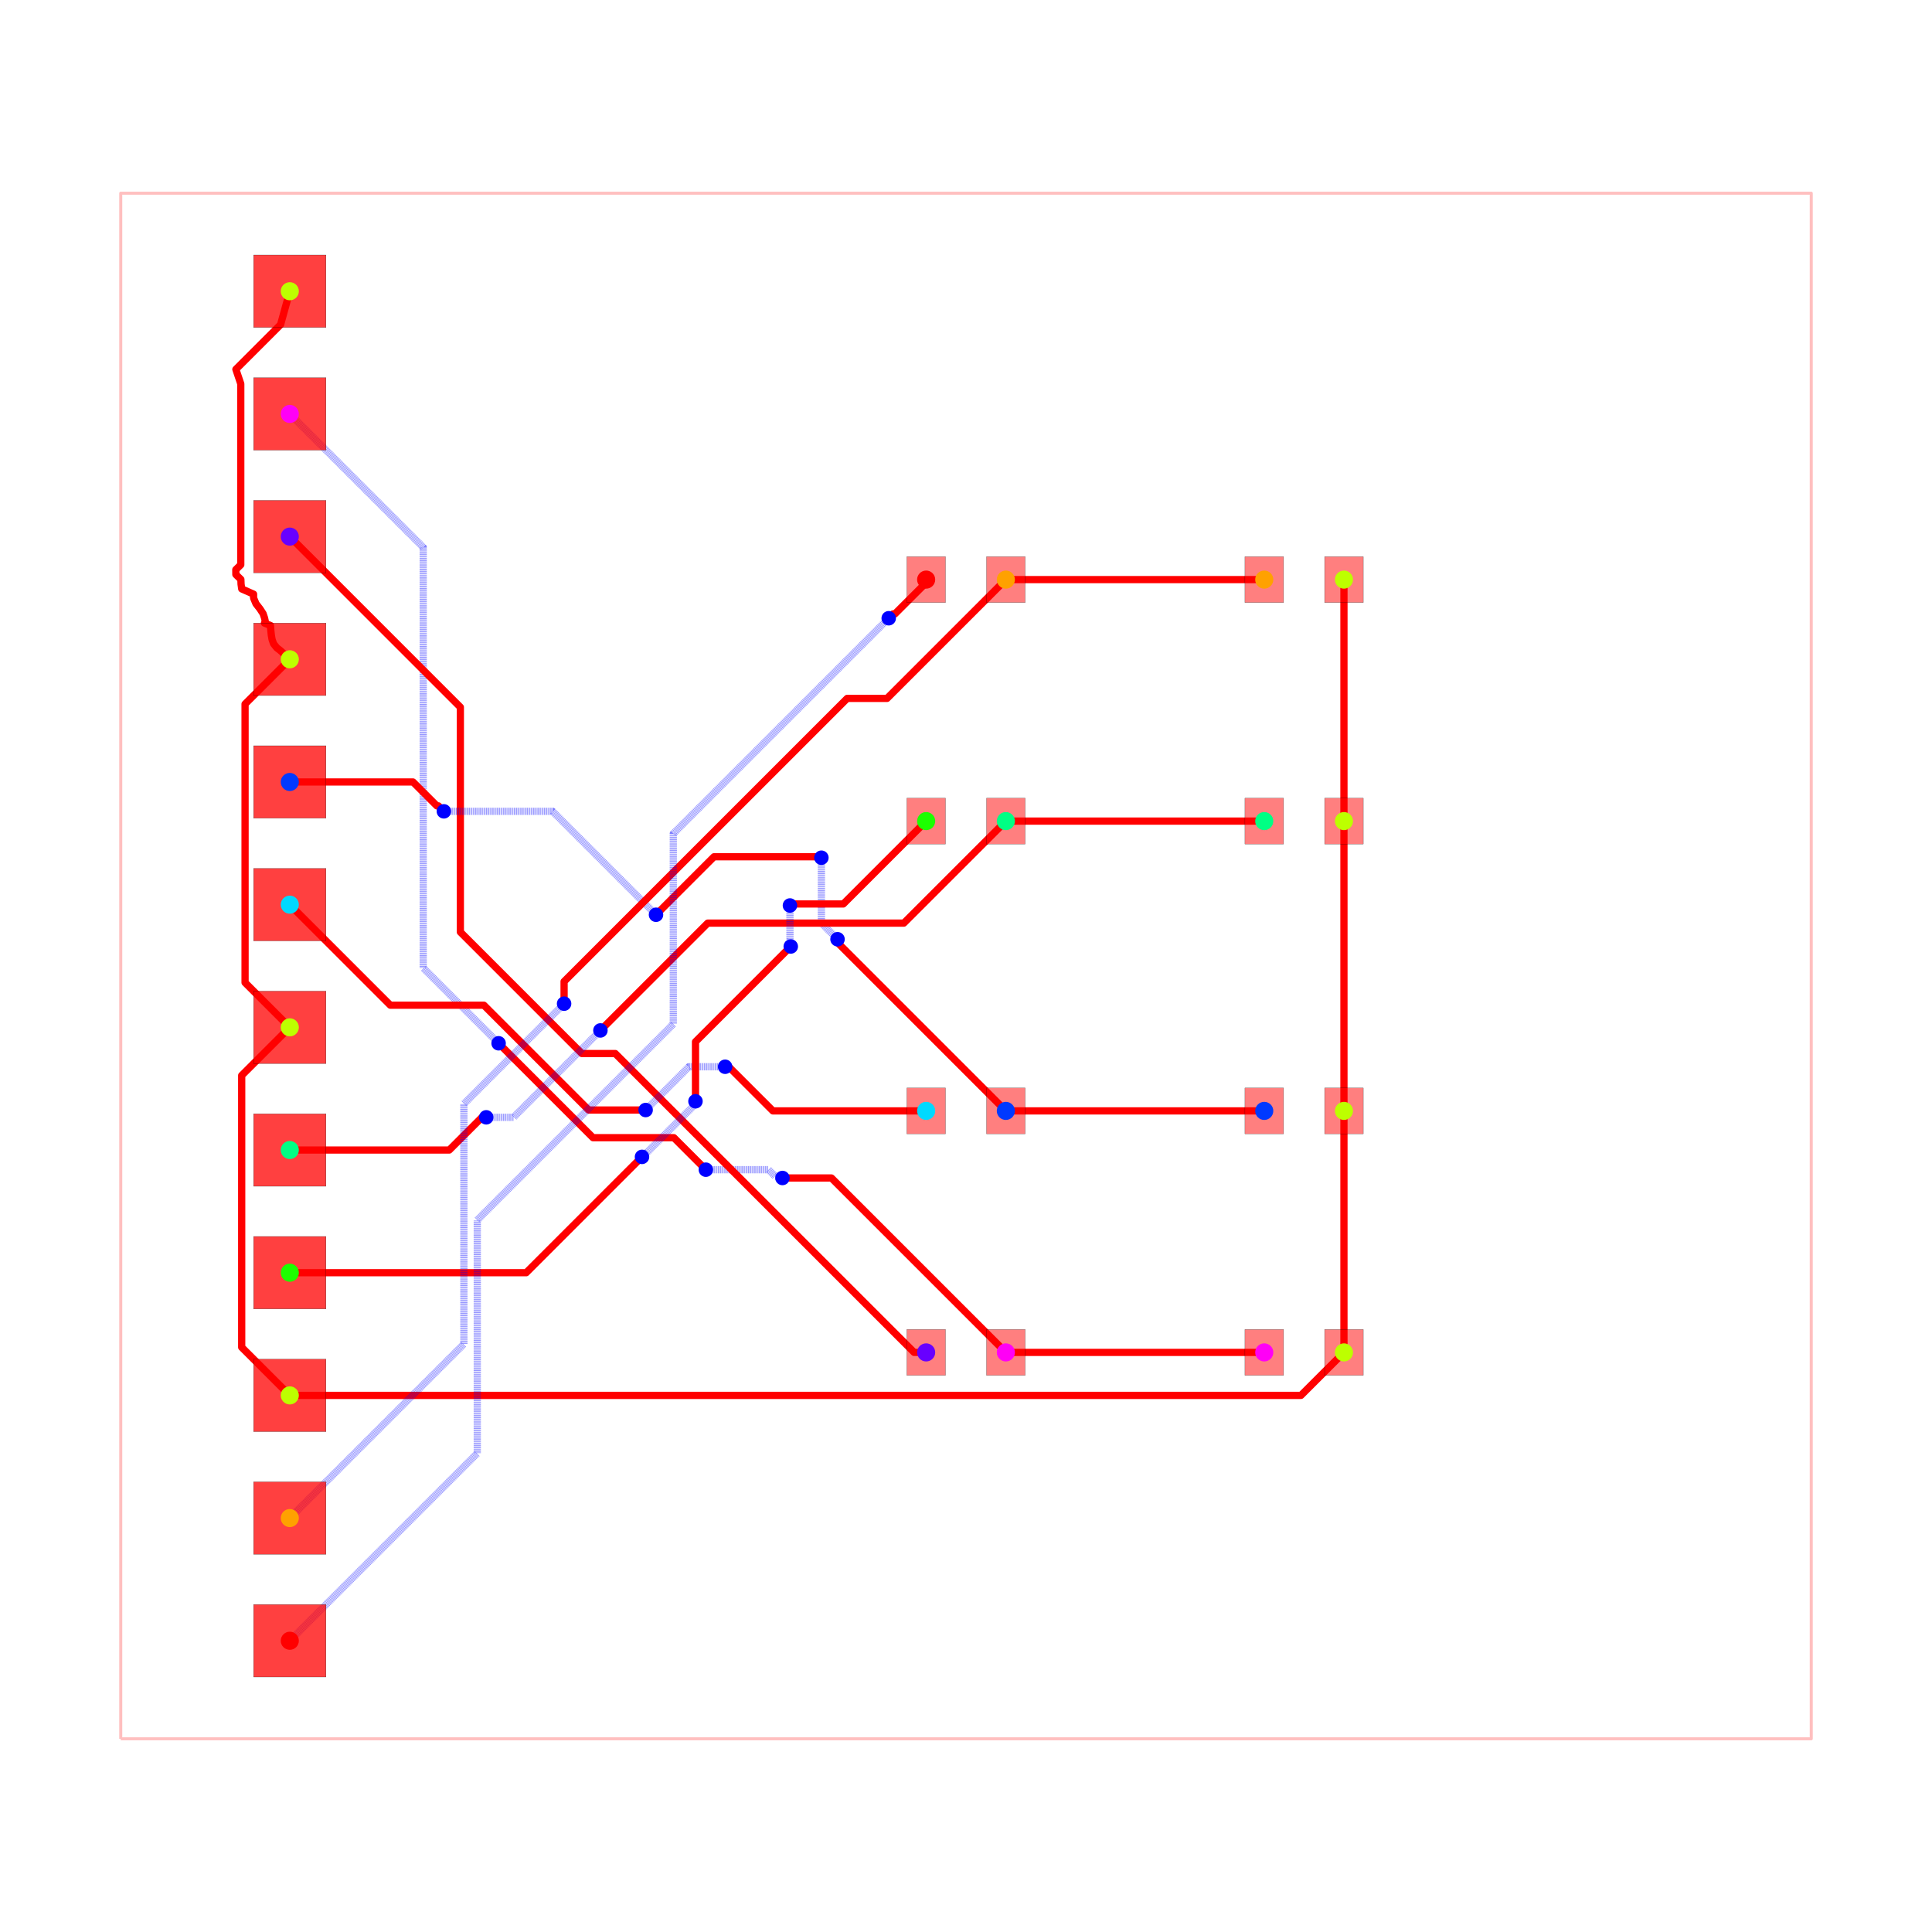
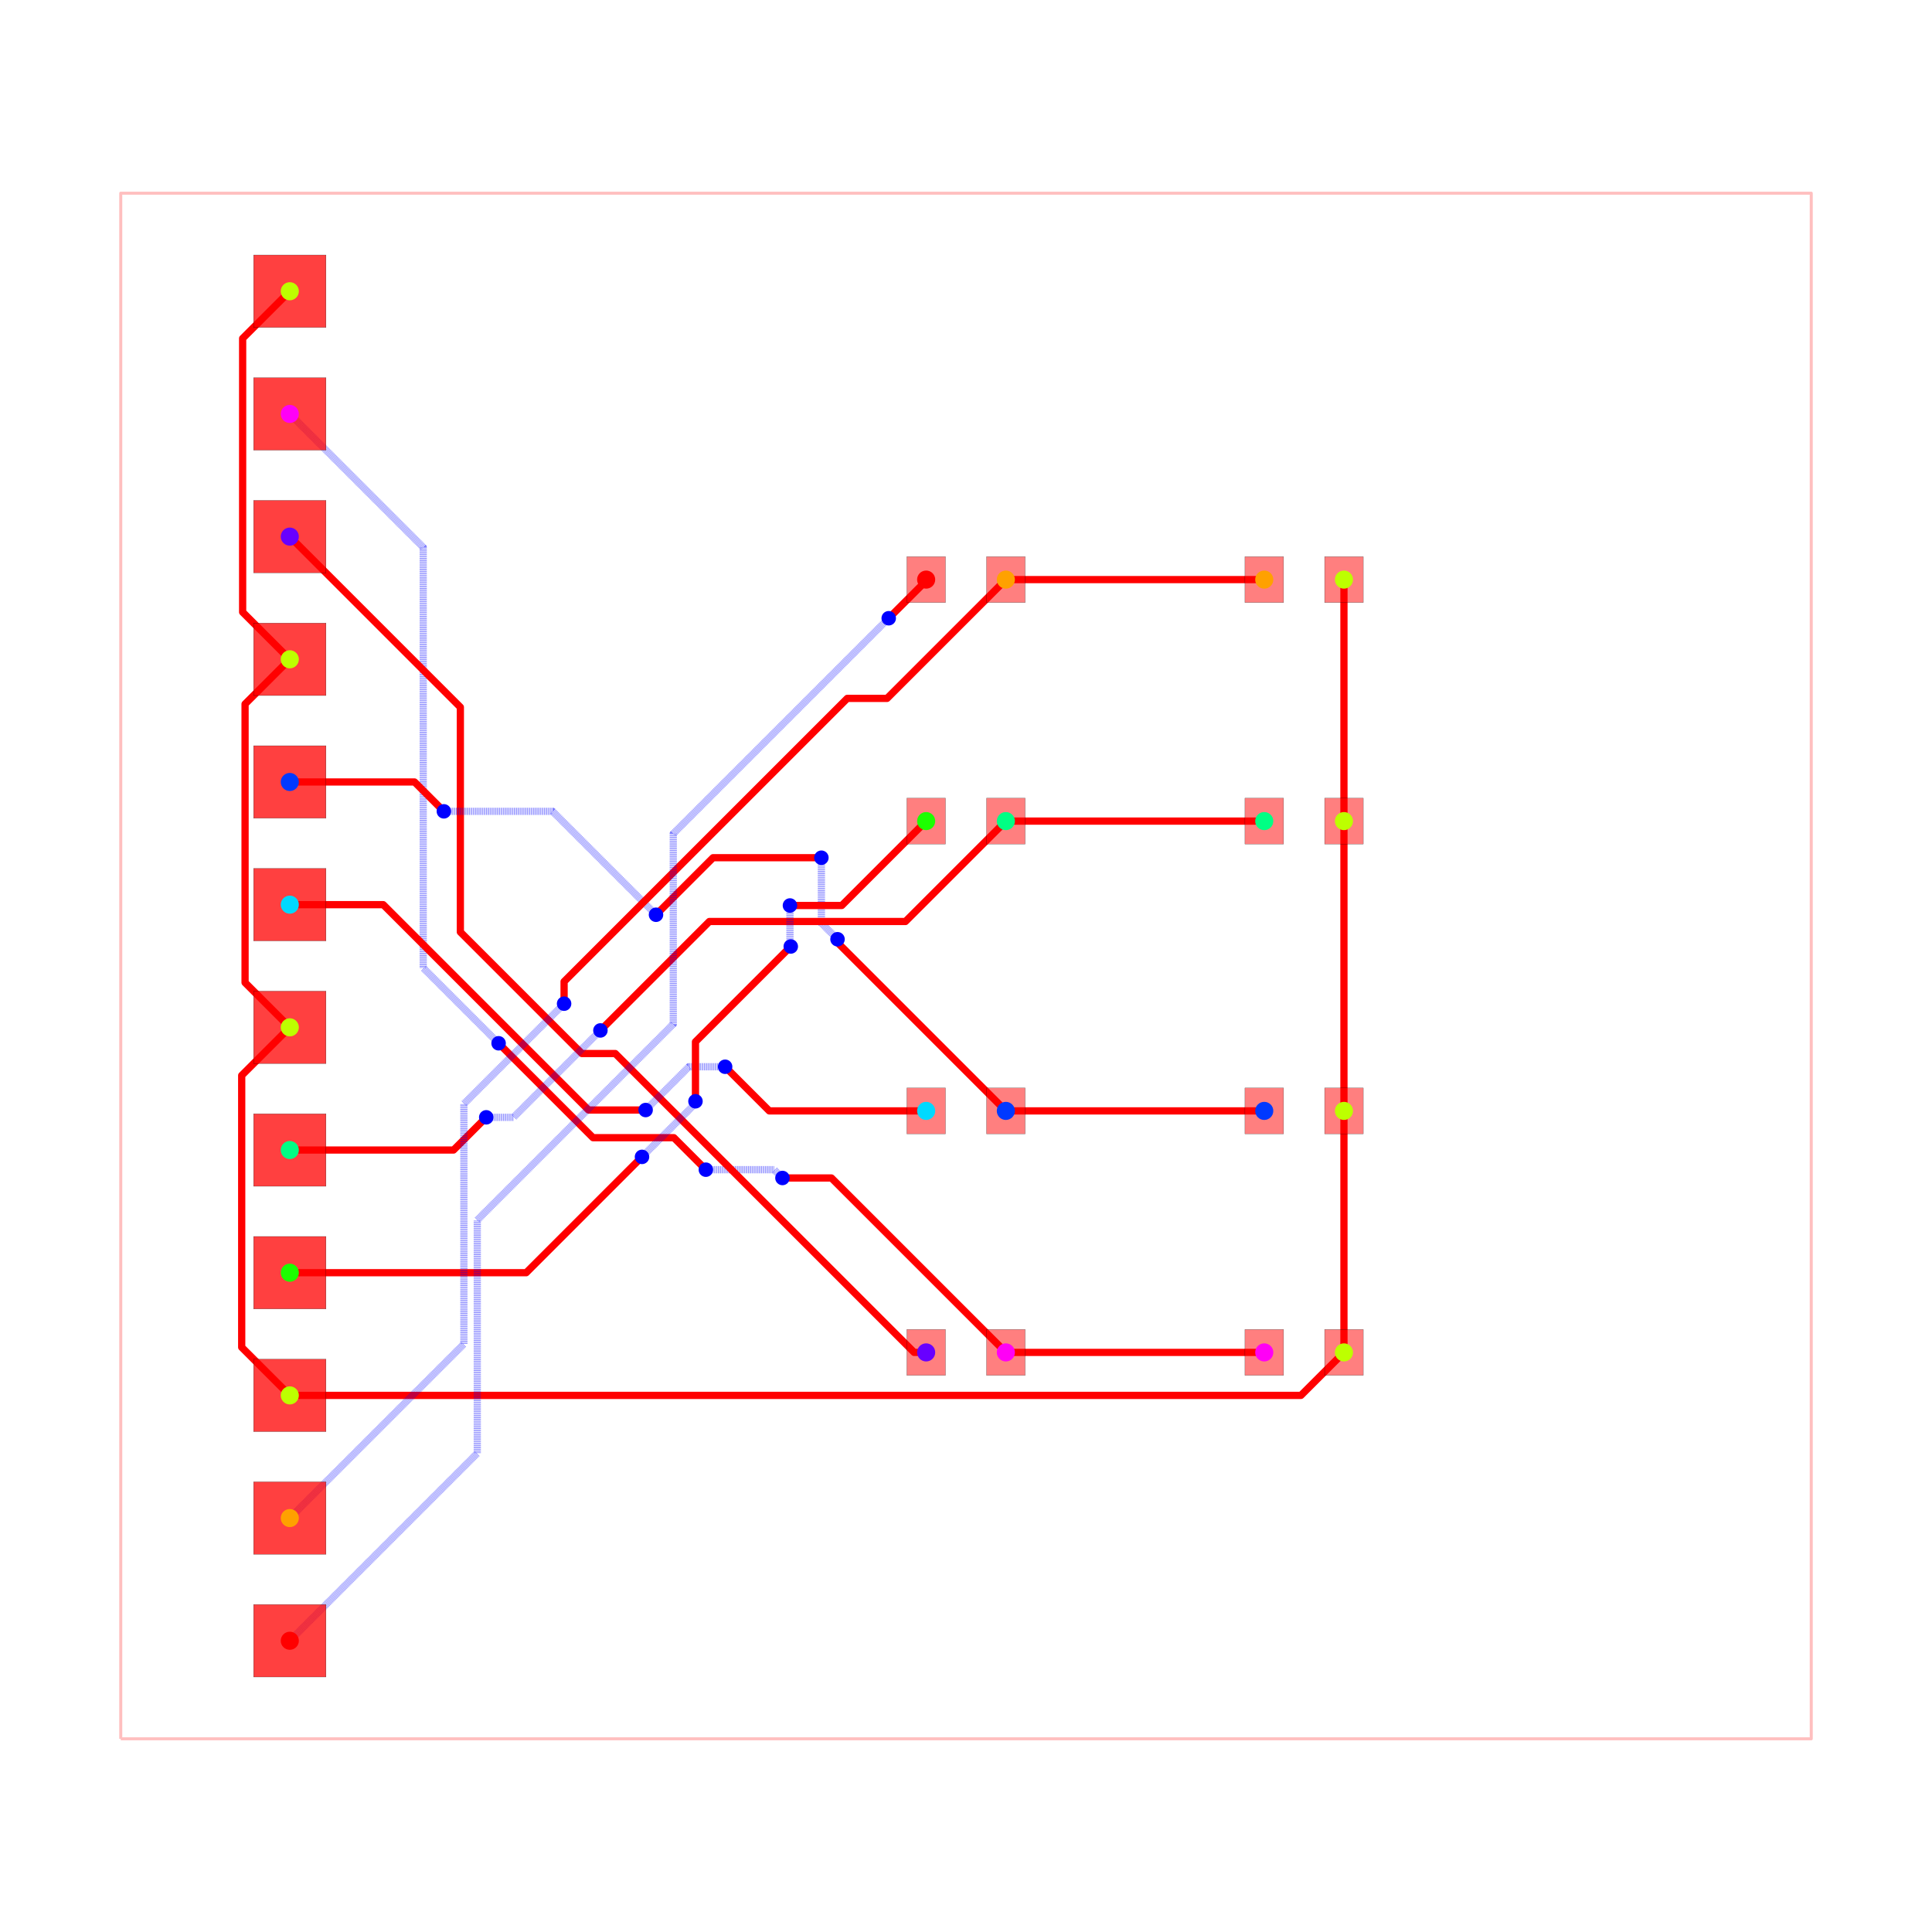
<svg xmlns="http://www.w3.org/2000/svg" width="640" height="640" viewBox="0 0 640 640">
  <rect width="100%" height="100%" fill="white" />
  <g>
    <polyline data-points="-17.5,-16 17.5,-16 17.5,16 -17.5,16 -17.5,-16" data-type="line" data-label="" points="40,576 600,576 600,64 40,64 40,576" fill="none" stroke="rgba(255,0,0,0.25)" stroke-linejoin="round" stroke-width="1px" />
  </g>
  <g>
    <polyline data-points="0.825,-8 6.175,-8" data-type="line" data-label="" points="333.2,448 418.8,448" fill="none" stroke="red" stroke-linejoin="round" stroke-width="2.4" />
  </g>
  <g>
-     <polyline data-points="-14,11.429999999999998 -11.237806132495338,8.667806132495336 -11.237806132495338,0.07443881642000734 -11.237806132495338,-0.03919386750466103 -9.727748677338301,-1.5492513226616982 -9.677,-1.6" data-type="line" data-label="" points="96,137.12 140.195,181.315 140.195,318.809 140.195,320.627 164.356,344.788 165.168,345.6" fill="none" stroke="rgba(0,0,255,0.5)" stroke-linejoin="round" stroke-width="2.4" stroke-dasharray="0.2 0.2" />
-   </g>
-   <g>
-     <polyline data-points="-9.677,-1.6 -7.722426977255063,-3.554573022744937 -6.238798322175061,-3.554573022744937 -6.048426977255063,-3.554573022744937 -5.4775794305374035,-4.125420569462596 -5.386,-4.217" data-type="line" data-label="" points="165.168,345.6 196.441,376.873 220.179,376.873 223.225,376.873 232.359,386.007 233.824,387.472" fill="none" stroke="red" stroke-linejoin="round" stroke-width="2.4" />
-   </g>
-   <g>
-     <polyline data-points="-5.386,-4.217 -4.0879463853057025,-4.217 -3.9470245759673412,-4.357921809338361 -3.831078190661639,-4.357921809338361 -3.8,-4.389" data-type="line" data-label="" points="233.824,387.472 254.593,387.472 256.848,389.727 258.703,389.727 259.2,390.224" fill="none" stroke="rgba(0,0,255,0.5)" stroke-linejoin="round" stroke-width="2.4" stroke-dasharray="0.2 0.2" />
+     <polyline data-points="-14,11.429999999999998 -11.237806132495338,8.667806132495336 -11.237806132495338,-0.03919386750466147 -9.677,-1.6" data-type="line" data-label="" points="96,137.12 140.195,181.315 140.195,320.627 165.168,345.6" fill="none" stroke="rgba(0,0,255,0.5)" stroke-linejoin="round" stroke-width="2.4" stroke-dasharray="0.2 0.2" />
+   </g>
+   <g>
+     <polyline data-points="-9.677,-1.6 -7.722426977255063,-3.554573022744937 -6.048426977255063,-3.554573022744937 -5.386,-4.217" data-type="line" data-label="" points="165.168,345.6 196.441,376.873 223.225,376.873 233.824,387.472" fill="none" stroke="red" stroke-linejoin="round" stroke-width="2.4" />
+   </g>
+   <g>
+     <polyline data-points="-5.386,-4.217 -3.9720000000000004,-4.217 -3.8,-4.389" data-type="line" data-label="" points="233.824,387.472 256.448,387.472 259.2,390.224" fill="none" stroke="rgba(0,0,255,0.5)" stroke-linejoin="round" stroke-width="2.4" stroke-dasharray="0.2 0.2" />
  </g>
  <g>
    <polyline data-points="-3.8,-4.389 -2.7859999999999996,-4.389 0.825,-8" data-type="line" data-label="" points="259.2,390.224 275.424,390.224 333.2,448" fill="none" stroke="red" stroke-linejoin="round" stroke-width="2.4" />
  </g>
  <g>
-     <polyline data-points="-0.825,-8 -1.073829773846632,-8 -7.261642176931043,-1.8121875969155887 -7.953500930138722,-1.8121875969155887 -10.468980810608922,0.7032922835546118 -10.468980810608922,5.358980810608923 -14,8.889999999999999" data-type="line" data-label="" points="306.8,448 302.819,448 203.814,348.995 192.744,348.995 152.496,308.747 152.496,234.256 96,177.76" fill="none" stroke="red" stroke-linejoin="round" stroke-width="2.4" />
+     <polyline data-points="-0.825,-8 -1.074011725539643,-8 -7.261824128624054,-1.8121875969155887 -7.953103476040894,-1.8121875969155887 -10.468980810608922,0.7036897376524396 -10.468980810608922,5.358980810608921 -14,8.889999999999999" data-type="line" data-label="" points="306.8,448 302.816,448 203.811,348.995 192.75,348.995 152.496,308.741 152.496,234.256 96,177.76" fill="none" stroke="red" stroke-linejoin="round" stroke-width="2.4" />
  </g>
  <g>
    <polyline data-points="0.825,-3 6.175,-3" data-type="line" data-label="" points="333.2,368 418.8,368" fill="none" stroke="red" stroke-linejoin="round" stroke-width="2.4" />
  </g>
  <g>
-     <polyline data-points="-14,3.8100000000000005 -11.449610562511797,3.8100000000000005 -10.954968827617522,3.315358265105726 -10.923358265105726,3.315358265105726 -10.81,3.202" data-type="line" data-label="" points="96,259.04 136.806,259.04 144.72,266.954 145.226,266.954 147.04,268.768" fill="none" stroke="red" stroke-linejoin="round" stroke-width="2.4" />
-   </g>
-   <g>
-     <polyline data-points="-10.81,3.202 -8.559,3.202 -6.43991677866215,1.0829167786621505 -6.418,1.061" data-type="line" data-label="" points="147.04,268.768 183.056,268.768 216.961,302.673 217.312,303.024" fill="none" stroke="rgba(0,0,255,0.5)" stroke-linejoin="round" stroke-width="2.4" stroke-dasharray="0.2 0.2" />
-   </g>
-   <g>
-     <polyline data-points="-6.418,1.061 -5.217757021873645,2.261242978126355 -3.1672059978703815,2.261242978126355 -3.0132429781263554,2.261242978126355 -2.994,2.242" data-type="line" data-label="" points="217.312,303.024 236.516,283.82 269.325,283.82 271.788,283.82 272.096,284.128" fill="none" stroke="red" stroke-linejoin="round" stroke-width="2.4" />
-   </g>
-   <g>
-     <polyline data-points="-2.994,2.242 -2.994,0.8880000000000002 -2.7174114254993653,0.6114114254993653 -2.66,0.554" data-type="line" data-label="" points="272.096,284.128 272.096,305.792 276.521,310.217 277.44,311.136" fill="none" stroke="rgba(0,0,255,0.5)" stroke-linejoin="round" stroke-width="2.4" stroke-dasharray="0.2 0.2" />
+     <polyline data-points="-14,3.8100000000000005 -11.418000000000001,3.8100000000000005 -10.81,3.202" data-type="line" data-label="" points="96,259.04 137.312,259.04 147.04,268.768" fill="none" stroke="red" stroke-linejoin="round" stroke-width="2.4" />
+   </g>
+   <g>
+     <polyline data-points="-10.81,3.202 -8.559000000000001,3.202 -6.418,1.061" data-type="line" data-label="" points="147.04,268.768 183.056,268.768 217.312,303.024" fill="none" stroke="rgba(0,0,255,0.5)" stroke-linejoin="round" stroke-width="2.4" stroke-dasharray="0.2 0.2" />
+   </g>
+   <g>
+     <polyline data-points="-6.418,1.061 -5.237,2.242 -2.994,2.242" data-type="line" data-label="" points="217.312,303.024 236.208,284.128 272.096,284.128" fill="none" stroke="red" stroke-linejoin="round" stroke-width="2.4" />
+   </g>
+   <g>
+     <polyline data-points="-2.994,2.242 -2.994,0.8880000000000001 -2.66,0.554" data-type="line" data-label="" points="272.096,284.128 272.096,305.792 277.44,311.136" fill="none" stroke="rgba(0,0,255,0.5)" stroke-linejoin="round" stroke-width="2.4" stroke-dasharray="0.2 0.2" />
  </g>
  <g>
    <polyline data-points="-2.66,0.554 -2.66,0.4850000000000003 0.825,-3" data-type="line" data-label="" points="277.44,311.136 277.44,312.24 333.2,368" fill="none" stroke="red" stroke-linejoin="round" stroke-width="2.4" />
  </g>
  <g>
-     <polyline data-points="-0.825,-3 -3.9978385080427468,-3 -4.936098864767415,-2.0617396432753314 -4.962739643275332,-2.0617396432753314 -4.987,-2.086" data-type="line" data-label="" points="306.8,368 256.035,368 241.022,352.988 240.596,352.988 240.208,353.376" fill="none" stroke="red" stroke-linejoin="round" stroke-width="2.4" />
-   </g>
-   <g>
-     <polyline data-points="-4.987,-2.086 -5.737,-2.086 -6.619155534826052,-2.968155534826052 -6.633,-2.982" data-type="line" data-label="" points="240.208,353.376 228.208,353.376 214.094,367.49 213.872,367.712" fill="none" stroke="rgba(0,0,255,0.5)" stroke-linejoin="round" stroke-width="2.4" stroke-dasharray="0.2 0.2" />
-   </g>
-   <g>
-     <polyline data-points="-6.633,-2.982 -7.811578600935695,-2.982 -9.981959324235628,-0.8116192767000663 -11.918380723299933,-0.8116192767000663 -14,1.2699999999999996" data-type="line" data-label="" points="213.872,367.712 195.015,367.712 160.289,332.986 129.306,332.986 96,299.68" fill="none" stroke="red" stroke-linejoin="round" stroke-width="2.4" />
+     <polyline data-points="-0.825,-3 -4.073,-3 -4.987,-2.086" data-type="line" data-label="" points="306.8,368 254.832,368 240.208,353.376" fill="none" stroke="red" stroke-linejoin="round" stroke-width="2.4" />
+   </g>
+   <g>
+     <polyline data-points="-4.987,-2.086 -5.737,-2.086 -6.633,-2.982" data-type="line" data-label="" points="240.208,353.376 228.208,353.376 213.872,367.712" fill="none" stroke="rgba(0,0,255,0.5)" stroke-linejoin="round" stroke-width="2.4" stroke-dasharray="0.2 0.2" />
+   </g>
+   <g>
+     <polyline data-points="-6.633,-2.982 -7.813517945294214,-2.982 -12.065517945294214,1.2699999999999996 -14,1.2699999999999996" data-type="line" data-label="" points="213.872,367.712 194.984,367.712 126.952,299.68 96,299.68" fill="none" stroke="red" stroke-linejoin="round" stroke-width="2.4" />
  </g>
  <g>
    <polyline data-points="0.825,3 6.175,3" data-type="line" data-label="" points="333.2,272 418.8,272" fill="none" stroke="red" stroke-linejoin="round" stroke-width="2.4" />
  </g>
  <g>
-     <polyline data-points="-14,-3.8100000000000005 -10.698479620387394,-3.8100000000000005 -10.0279359513811,-3.139456330993706 -9.939456330993705,-3.139456330993706 -9.933,-3.133" data-type="line" data-label="" points="96,380.96 148.824,380.96 159.553,370.231 160.969,370.231 161.072,370.128" fill="none" stroke="red" stroke-linejoin="round" stroke-width="2.4" />
-   </g>
-   <g>
-     <polyline data-points="-9.933,-3.133 -9.368,-3.133 -7.646954421023349,-1.4119544210233483 -7.569,-1.334" data-type="line" data-label="" points="161.072,370.128 170.112,370.128 197.649,342.591 198.896,341.344" fill="none" stroke="rgba(0,0,255,0.5)" stroke-linejoin="round" stroke-width="2.4" stroke-dasharray="0.2 0.2" />
-   </g>
-   <g>
-     <polyline data-points="-7.569,-1.334 -5.3470748114387865,0.8879251885612134 -1.4919577407345694,0.8879251885612136 -1.2870748114387862,0.8879251885612136 0.825,3" data-type="line" data-label="" points="198.896,341.344 234.447,305.793 296.129,305.793 299.407,305.793 333.2,272" fill="none" stroke="red" stroke-linejoin="round" stroke-width="2.4" />
-   </g>
-   <g>
-     <polyline data-points="-0.825,3 -2.5407936584951853,1.2842063415048144 -3.6137936584951857,1.2842063415048144 -3.645,1.253" data-type="line" data-label="" points="306.8,272 279.347,299.453 262.179,299.453 261.68,299.952" fill="none" stroke="red" stroke-linejoin="round" stroke-width="2.4" />
-   </g>
-   <g>
-     <polyline data-points="-3.645,1.253 -3.645,0.5299225452963842 -3.6631824356304103,0.5117401096659738 -3.6631824356304103,0.43918243563041026 -3.628,0.404" data-type="line" data-label="" points="261.68,299.952 261.68,311.521 261.389,311.812 261.389,312.973 261.952,313.536" fill="none" stroke="rgba(0,0,255,0.5)" stroke-linejoin="round" stroke-width="2.4" stroke-dasharray="0.2 0.2" />
-   </g>
-   <g>
-     <polyline data-points="-3.628,0.404 -5.600338519716459,-1.568338519716459 -5.600338519716459,-2.776948623569398 -5.600338519716459,-2.800338519716459 -5.601,-2.801" data-type="line" data-label="" points="261.952,313.536 230.395,345.093 230.395,364.431 230.395,364.805 230.384,364.816" fill="none" stroke="red" stroke-linejoin="round" stroke-width="2.4" />
-   </g>
-   <g>
-     <polyline data-points="-5.601,-2.801 -5.601,-2.8559672300018315 -6.620604451762257,-3.8755716817640886 -6.631571681764089,-3.8755716817640886 -6.708,-3.952" data-type="line" data-label="" points="230.384,364.816 230.384,365.695 214.07,382.009 213.895,382.009 212.672,383.232" fill="none" stroke="rgba(0,0,255,0.5)" stroke-linejoin="round" stroke-width="2.4" stroke-dasharray="0.2 0.2" />
-   </g>
-   <g>
-     <polyline data-points="-6.708,-3.952 -9.106,-6.35 -14,-6.3500000000000005" data-type="line" data-label="" points="212.672,383.232 174.304,421.6 96,421.6" fill="none" stroke="red" stroke-linejoin="round" stroke-width="2.4" />
+     <polyline data-points="-14,-3.8100000000000005 -10.61,-3.8100000000000005 -9.933,-3.133" data-type="line" data-label="" points="96,380.96 150.24,380.96 161.072,370.128" fill="none" stroke="red" stroke-linejoin="round" stroke-width="2.4" />
+   </g>
+   <g>
+     <polyline data-points="-9.933,-3.133 -9.368,-3.133 -7.569,-1.334" data-type="line" data-label="" points="161.072,370.128 170.112,370.128 198.896,341.344" fill="none" stroke="rgba(0,0,255,0.5)" stroke-linejoin="round" stroke-width="2.4" stroke-dasharray="0.2 0.2" />
+   </g>
+   <g>
+     <polyline data-points="-7.569,-1.334 -5.313544867721254,0.9214551322787456 -1.2535448677212544,0.9214551322787456 0.825,3" data-type="line" data-label="" points="198.896,341.344 234.983,305.257 299.943,305.257 333.2,272" fill="none" stroke="red" stroke-linejoin="round" stroke-width="2.4" />
+   </g>
+   <g>
+     <polyline data-points="-0.825,3 -2.572,1.253 -3.645,1.253" data-type="line" data-label="" points="306.8,272 278.848,299.952 261.68,299.952" fill="none" stroke="red" stroke-linejoin="round" stroke-width="2.4" />
+   </g>
+   <g>
+     <polyline data-points="-3.645,1.253 -3.645,0.42099999999999993 -3.628,0.404" data-type="line" data-label="" points="261.68,299.952 261.68,313.264 261.952,313.536" fill="none" stroke="rgba(0,0,255,0.5)" stroke-linejoin="round" stroke-width="2.4" stroke-dasharray="0.2 0.2" />
+   </g>
+   <g>
+     <polyline data-points="-3.628,0.404 -5.601,-1.569 -5.601,-2.801" data-type="line" data-label="" points="261.952,313.536 230.384,345.104 230.384,364.816" fill="none" stroke="red" stroke-linejoin="round" stroke-width="2.4" />
+   </g>
+   <g>
+     <polyline data-points="-5.601,-2.801 -5.601,-2.8449999999999998 -6.708,-3.952" data-type="line" data-label="" points="230.384,364.816 230.384,365.52 212.672,383.232" fill="none" stroke="rgba(0,0,255,0.5)" stroke-linejoin="round" stroke-width="2.4" stroke-dasharray="0.2 0.2" />
+   </g>
+   <g>
+     <polyline data-points="-6.708,-3.952 -9.106000000000002,-6.3500000000000005 -14,-6.3500000000000005" data-type="line" data-label="" points="212.672,383.232 174.304,421.6 96,421.6" fill="none" stroke="red" stroke-linejoin="round" stroke-width="2.4" />
  </g>
  <g>
    <polyline data-points="7.825,3 7.825,8" data-type="line" data-label="" points="445.2,272 445.2,192" fill="none" stroke="red" stroke-linejoin="round" stroke-width="2.4" />
  </g>
  <g>
    <polyline data-points="7.825,-3 7.825,-8" data-type="line" data-label="" points="445.2,368 445.2,448" fill="none" stroke="red" stroke-linejoin="round" stroke-width="2.4" />
  </g>
  <g>
    <polyline data-points="7.825,-3 7.825,3" data-type="line" data-label="" points="445.2,368 445.2,272" fill="none" stroke="red" stroke-linejoin="round" stroke-width="2.4" />
  </g>
  <g>
-     <polyline data-points="-14,-1.2700000000000014 -14.995877671730403,-2.2658776717304043 -14.995877671730403,-7.85720579273767 -14.995877671730403,-7.894122328269598 -14,-8.89" data-type="line" data-label="" points="96,340.32 80.066,356.254 80.066,445.715 80.066,446.306 96,462.24" fill="none" stroke="red" stroke-linejoin="round" stroke-width="2.4" />
-   </g>
-   <g>
-     <polyline data-points="-14,-1.2700000000000014 -14.926117235189801,-0.34388276481019986 -14.926117235189801,5.345421912763987 -14.926117235189801,5.423882764810198 -14,6.35" data-type="line" data-label="" points="96,340.32 81.182,325.502 81.182,234.473 81.182,233.218 96,218.4" fill="none" stroke="red" stroke-linejoin="round" stroke-width="2.4" />
-   </g>
-   <g>
-     <polyline data-points="-14,13.97 -14.191,13.278805897261279 -15.116404646758124,12.353401250503156 -15.015,12.053 -15.015,11.85 -15.015,11.648 -15.015,11.445 -15.015,11.243 -15.015,11.04 -15.015,10.838 -15.015,10.635 -15.015,10.433 -15.015,10.231 -15.015,10.028 -15.015,9.826 -15.015,9.623 -15.015,9.522 -15.015,9.421 -15.015,9.32 -15.015,9.218 -15.015,9.117 -15.015,9.016 -15.015,8.915 -15.015,8.813 -15.015,8.712 -15.015,8.611 -15.015,8.51 -15.015,8.408 -15.015,8.307 -15.117673630749628,8.206 -15.116673630749629,8.105 -15.013,8.004 -15.009,7.905 -14.995000000000001,7.807 -14.75,7.699 -14.75,7.62 -14.7,7.5 -14.618,7.395 -14.553,7.295 -14.523,7.206 -14.5,7.1 -14.525,7.1 -14.4,7.05 -14.393,6.95 -14.383,6.854 -14.367,6.761 -14.337,6.673 -14.27,6.589 -14.192,6.528 -14.099,6.443 -14,6.35" data-type="line" data-label="" points="96,96.48 92.944,107.539 78.138,122.346 79.76,127.152 79.76,130.4 79.76,133.632 79.76,136.88 79.76,140.112 79.76,143.36 79.76,146.592 79.76,149.84 79.76,153.072 79.76,156.304 79.76,159.552 79.76,162.784 79.76,166.032 79.76,167.648 79.76,169.264 79.76,170.88 79.76,172.512 79.76,174.128 79.76,175.744 79.76,177.36 79.76,178.992 79.76,180.608 79.76,182.224 79.76,183.84 79.76,185.472 79.76,187.088 78.117,188.704 78.133,190.32 79.792,191.936 79.856,193.52 80.08,195.088 84,196.816 84,198.08 84.8,200 86.112,201.68 87.152,203.28 87.632,204.704 88,206.4 87.6,206.4 89.6,207.2 89.712,208.8 89.872,210.336 90.128,211.824 90.608,213.232 91.68,214.576 92.928,215.552 94.416,216.912 96,218.4" fill="none" stroke="red" stroke-linejoin="round" stroke-width="2.4" />
+     <polyline data-points="-14,-1.2700000000000014 -14.995877671730403,-2.2658776717304043 -14.995877671730403,-7.894122328269598 -14,-8.89" data-type="line" data-label="" points="96,340.32 80.066,356.254 80.066,446.306 96,462.24" fill="none" stroke="red" stroke-linejoin="round" stroke-width="2.4" />
+   </g>
+   <g>
+     <polyline data-points="-14,-1.2700000000000014 -14.926117235189801,-0.34388276481019986 -14.926117235189801,5.423882764810198 -14,6.35" data-type="line" data-label="" points="96,340.32 81.182,325.502 81.182,233.218 96,218.4" fill="none" stroke="red" stroke-linejoin="round" stroke-width="2.4" />
+   </g>
+   <g>
+     <polyline data-points="-14,13.97 -14.976484743939473,12.993515256060528 -14.976484743939473,7.3264847439394725 -14,6.35" data-type="line" data-label="" points="96,96.48 80.376,112.104 80.376,202.776 96,218.4" fill="none" stroke="red" stroke-linejoin="round" stroke-width="2.4" />
  </g>
  <g>
    <polyline data-points="-14,-8.89 6.935,-8.89 7.825,-8" data-type="line" data-label="" points="96,462.24 430.96,462.24 445.2,448" fill="none" stroke="red" stroke-linejoin="round" stroke-width="2.4" />
  </g>
  <g>
    <polyline data-points="0.825,8 6.175,8" data-type="line" data-label="" points="333.2,192 418.8,192" fill="none" stroke="red" stroke-linejoin="round" stroke-width="2.4" />
  </g>
  <g>
-     <polyline data-points="-14,-11.43 -10.395877662787377,-7.825877662787377 -10.395877662787377,-2.9231296071565436 -10.395877662787377,-2.8548776627873775 -8.32368731792723,-0.7826873179272308 -8.321,-0.78" data-type="line" data-label="" points="96,502.88 153.666,445.214 153.666,366.77 153.666,365.678 186.821,332.523 186.864,332.48" fill="none" stroke="rgba(0,0,255,0.5)" stroke-linejoin="round" stroke-width="2.4" stroke-dasharray="0.2 0.2" />
-   </g>
-   <g>
-     <polyline data-points="-8.321,-0.78 -8.321,-0.32099999999999973 -2.4594369406648937,5.540563059335106 -1.6344369406648938,5.540563059335106 0.825,8" data-type="line" data-label="" points="186.864,332.48 186.864,325.136 280.649,231.351 293.849,231.351 333.2,192" fill="none" stroke="red" stroke-linejoin="round" stroke-width="2.4" />
-   </g>
-   <g>
-     <polyline data-points="-0.825,8 -0.825,7.936318968031492 -1.4714676877151518,7.28985128031634 -1.5101487196836598,7.28985128031634 -1.6,7.2" data-type="line" data-label="" points="306.8,192 306.8,193.019 296.457,203.362 295.838,203.362 294.4,204.8" fill="none" stroke="red" stroke-linejoin="round" stroke-width="2.4" />
-   </g>
-   <g>
-     <polyline data-points="-1.6,7.2 -6.0602080162133625,2.7397919837866374 -6.060208016213363,-1.2014445857033245 -10.118336861136175,-5.259573430626136 -10.118336861136175,-10.018198515020265 -10.118336861136175,-10.088336861136176 -14,-13.97" data-type="line" data-label="" points="294.4,204.8 223.037,276.163 223.037,339.223 158.107,404.153 158.107,480.291 158.107,481.413 96,543.52" fill="none" stroke="rgba(0,0,255,0.5)" stroke-linejoin="round" stroke-width="2.4" stroke-dasharray="0.2 0.2" />
+     <polyline data-points="-14,-11.43 -10.395877662787377,-7.825877662787377 -10.395877662787377,-2.854877662787378 -8.321,-0.78" data-type="line" data-label="" points="96,502.88 153.666,445.214 153.666,365.678 186.864,332.48" fill="none" stroke="rgba(0,0,255,0.5)" stroke-linejoin="round" stroke-width="2.4" stroke-dasharray="0.2 0.2" />
+   </g>
+   <g>
+     <polyline data-points="-8.321,-0.78 -8.321,-0.3223976859502038 -2.458039254714689,5.540563059335106 -1.6344369406648938,5.540563059335106 0.825,8" data-type="line" data-label="" points="186.864,332.48 186.864,325.158 280.671,231.351 293.849,231.351 333.2,192" fill="none" stroke="red" stroke-linejoin="round" stroke-width="2.4" />
+   </g>
+   <g>
+     <polyline data-points="-0.825,8 -0.825,7.9750000000000005 -1.6,7.2" data-type="line" data-label="" points="306.8,192 306.8,192.4 294.4,204.8" fill="none" stroke="red" stroke-linejoin="round" stroke-width="2.4" />
+   </g>
+   <g>
+     <polyline data-points="-1.6,7.2 -6.060898667868781,2.739101332131219 -6.060898667868781,-1.2021352373587415 -10.118336861136175,-5.259573430626136 -10.118336861136175,-10.088336861136176 -14,-13.97" data-type="line" data-label="" points="294.4,204.8 223.026,276.174 223.026,339.234 158.107,404.153 158.107,481.413 96,543.52" fill="none" stroke="rgba(0,0,255,0.5)" stroke-linejoin="round" stroke-width="2.4" stroke-dasharray="0.2 0.2" />
  </g>
  <g>
    <rect data-type="rect" data-label="top source_net_0" data-x="-0.825" data-y="8" x="300.4" y="184.4" width="12.8" height="15.2" fill="rgba(255,0,0,0.5)" stroke="black" stroke-width="0.062" />
  </g>
  <g>
    <rect data-type="rect" data-label="top source_net_1" data-x="0.825" data-y="8" x="326.8" y="184.4" width="12.8" height="15.2" fill="rgba(255,0,0,0.5)" stroke="black" stroke-width="0.062" />
  </g>
  <g>
    <rect data-type="rect" data-label="top source_net_1" data-x="6.175" data-y="8" x="412.4" y="184.4" width="12.8" height="15.2" fill="rgba(255,0,0,0.5)" stroke="black" stroke-width="0.062" />
  </g>
  <g>
    <rect data-type="rect" data-label="top source_net_2" data-x="7.825" data-y="8" x="438.8" y="184.4" width="12.8" height="15.2" fill="rgba(255,0,0,0.5)" stroke="black" stroke-width="0.062" />
  </g>
  <g>
    <rect data-type="rect" data-label="top source_net_3" data-x="-0.825" data-y="3" x="300.4" y="264.4" width="12.8" height="15.2" fill="rgba(255,0,0,0.5)" stroke="black" stroke-width="0.062" />
  </g>
  <g>
    <rect data-type="rect" data-label="top source_net_4" data-x="0.825" data-y="3" x="326.8" y="264.4" width="12.8" height="15.2" fill="rgba(255,0,0,0.5)" stroke="black" stroke-width="0.062" />
  </g>
  <g>
    <rect data-type="rect" data-label="top source_net_4" data-x="6.175" data-y="3" x="412.4" y="264.4" width="12.8" height="15.2" fill="rgba(255,0,0,0.5)" stroke="black" stroke-width="0.062" />
  </g>
  <g>
    <rect data-type="rect" data-label="top source_net_2" data-x="7.825" data-y="3" x="438.8" y="264.4" width="12.8" height="15.2" fill="rgba(255,0,0,0.5)" stroke="black" stroke-width="0.062" />
  </g>
  <g>
    <rect data-type="rect" data-label="top source_net_5" data-x="-0.825" data-y="-3" x="300.4" y="360.4" width="12.8" height="15.2" fill="rgba(255,0,0,0.5)" stroke="black" stroke-width="0.062" />
  </g>
  <g>
    <rect data-type="rect" data-label="top source_net_6" data-x="0.825" data-y="-3" x="326.8" y="360.4" width="12.8" height="15.2" fill="rgba(255,0,0,0.5)" stroke="black" stroke-width="0.062" />
  </g>
  <g>
    <rect data-type="rect" data-label="top source_net_6" data-x="6.175" data-y="-3" x="412.4" y="360.4" width="12.8" height="15.2" fill="rgba(255,0,0,0.5)" stroke="black" stroke-width="0.062" />
  </g>
  <g>
    <rect data-type="rect" data-label="top source_net_2" data-x="7.825" data-y="-3" x="438.8" y="360.4" width="12.8" height="15.2" fill="rgba(255,0,0,0.5)" stroke="black" stroke-width="0.062" />
  </g>
  <g>
    <rect data-type="rect" data-label="top source_net_7" data-x="-0.825" data-y="-8" x="300.4" y="440.4" width="12.8" height="15.2" fill="rgba(255,0,0,0.5)" stroke="black" stroke-width="0.062" />
  </g>
  <g>
    <rect data-type="rect" data-label="top source_net_8" data-x="0.825" data-y="-8" x="326.8" y="440.4" width="12.8" height="15.2" fill="rgba(255,0,0,0.5)" stroke="black" stroke-width="0.062" />
  </g>
  <g>
    <rect data-type="rect" data-label="top source_net_8" data-x="6.175" data-y="-8" x="412.4" y="440.4" width="12.8" height="15.2" fill="rgba(255,0,0,0.5)" stroke="black" stroke-width="0.062" />
  </g>
  <g>
    <rect data-type="rect" data-label="top source_net_2" data-x="7.825" data-y="-8" x="438.8" y="440.4" width="12.8" height="15.2" fill="rgba(255,0,0,0.5)" stroke="black" stroke-width="0.062" />
  </g>
  <g>
    <rect data-type="rect" data-label="top source_net_0 bottom source_net_0" data-x="-14" data-y="-13.97" x="84" y="531.52" width="24" height="24" fill="rgba(255,0,0,0.75)" stroke="black" stroke-width="0.062" />
  </g>
  <g>
    <rect data-type="rect" data-label="top source_net_1 bottom source_net_1" data-x="-14" data-y="-11.43" x="84" y="490.88" width="24" height="24" fill="rgba(255,0,0,0.75)" stroke="black" stroke-width="0.062" />
  </g>
  <g>
    <rect data-type="rect" data-label="top source_net_2 bottom source_net_2" data-x="-14" data-y="-8.89" x="84" y="450.24" width="24" height="24" fill="rgba(255,0,0,0.75)" stroke="black" stroke-width="0.062" />
  </g>
  <g>
    <rect data-type="rect" data-label="top source_net_3 bottom source_net_3" data-x="-14" data-y="-6.3500000000000005" x="84" y="409.6" width="24" height="24" fill="rgba(255,0,0,0.75)" stroke="black" stroke-width="0.062" />
  </g>
  <g>
    <rect data-type="rect" data-label="top source_net_4 bottom source_net_4" data-x="-14" data-y="-3.8100000000000005" x="84" y="368.96" width="24" height="24" fill="rgba(255,0,0,0.75)" stroke="black" stroke-width="0.062" />
  </g>
  <g>
    <rect data-type="rect" data-label="top source_net_2 bottom source_net_2" data-x="-14" data-y="-1.2700000000000014" x="84" y="328.32" width="24" height="24" fill="rgba(255,0,0,0.75)" stroke="black" stroke-width="0.062" />
  </g>
  <g>
    <rect data-type="rect" data-label="top source_net_5 bottom source_net_5" data-x="-14" data-y="1.2699999999999996" x="84" y="287.68" width="24" height="24" fill="rgba(255,0,0,0.75)" stroke="black" stroke-width="0.062" />
  </g>
  <g>
    <rect data-type="rect" data-label="top source_net_6 bottom source_net_6" data-x="-14" data-y="3.8100000000000005" x="84" y="247.04" width="24" height="24" fill="rgba(255,0,0,0.75)" stroke="black" stroke-width="0.062" />
  </g>
  <g>
    <rect data-type="rect" data-label="top source_net_2 bottom source_net_2" data-x="-14" data-y="6.35" x="84" y="206.4" width="24" height="24" fill="rgba(255,0,0,0.75)" stroke="black" stroke-width="0.062" />
  </g>
  <g>
    <rect data-type="rect" data-label="top source_net_7 bottom source_net_7" data-x="-14" data-y="8.889999999999999" x="84" y="165.76" width="24" height="24" fill="rgba(255,0,0,0.75)" stroke="black" stroke-width="0.062" />
  </g>
  <g>
    <rect data-type="rect" data-label="top source_net_8 bottom source_net_8" data-x="-14" data-y="11.429999999999998" x="84" y="125.12" width="24" height="24" fill="rgba(255,0,0,0.75)" stroke="black" stroke-width="0.062" />
  </g>
  <g>
    <rect data-type="rect" data-label="top source_net_2 bottom source_net_2" data-x="-14" data-y="13.97" x="84" y="84.48" width="24" height="24" fill="rgba(255,0,0,0.75)" stroke="black" stroke-width="0.062" />
  </g>
  <circle data-type="circle" data-label="" data-x="-9.677" data-y="-1.6" cx="165.168" cy="345.6" r="2.4" fill="blue" stroke="none" stroke-width="0.062" />
  <circle data-type="circle" data-label="" data-x="-5.386" data-y="-4.217" cx="233.824" cy="387.472" r="2.4" fill="blue" stroke="none" stroke-width="0.062" />
  <circle data-type="circle" data-label="" data-x="-3.8" data-y="-4.389" cx="259.2" cy="390.224" r="2.4" fill="blue" stroke="none" stroke-width="0.062" />
  <circle data-type="circle" data-label="" data-x="-10.81" data-y="3.202" cx="147.04" cy="268.768" r="2.4" fill="blue" stroke="none" stroke-width="0.062" />
  <circle data-type="circle" data-label="" data-x="-6.418" data-y="1.061" cx="217.312" cy="303.024" r="2.4" fill="blue" stroke="none" stroke-width="0.062" />
  <circle data-type="circle" data-label="" data-x="-2.994" data-y="2.242" cx="272.096" cy="284.128" r="2.4" fill="blue" stroke="none" stroke-width="0.062" />
  <circle data-type="circle" data-label="" data-x="-2.66" data-y="0.554" cx="277.44" cy="311.136" r="2.4" fill="blue" stroke="none" stroke-width="0.062" />
  <circle data-type="circle" data-label="" data-x="-4.987" data-y="-2.086" cx="240.208" cy="353.376" r="2.4" fill="blue" stroke="none" stroke-width="0.062" />
  <circle data-type="circle" data-label="" data-x="-6.633" data-y="-2.982" cx="213.872" cy="367.712" r="2.4" fill="blue" stroke="none" stroke-width="0.062" />
  <circle data-type="circle" data-label="" data-x="-9.933" data-y="-3.133" cx="161.072" cy="370.128" r="2.4" fill="blue" stroke="none" stroke-width="0.062" />
  <circle data-type="circle" data-label="" data-x="-7.569" data-y="-1.334" cx="198.896" cy="341.344" r="2.4" fill="blue" stroke="none" stroke-width="0.062" />
  <circle data-type="circle" data-label="" data-x="-3.645" data-y="1.253" cx="261.68" cy="299.952" r="2.4" fill="blue" stroke="none" stroke-width="0.062" />
  <circle data-type="circle" data-label="" data-x="-3.628" data-y="0.404" cx="261.952" cy="313.536" r="2.4" fill="blue" stroke="none" stroke-width="0.062" />
  <circle data-type="circle" data-label="" data-x="-5.601" data-y="-2.801" cx="230.384" cy="364.816" r="2.4" fill="blue" stroke="none" stroke-width="0.062" />
  <circle data-type="circle" data-label="" data-x="-6.708" data-y="-3.952" cx="212.672" cy="383.232" r="2.4" fill="blue" stroke="none" stroke-width="0.062" />
  <circle data-type="circle" data-label="" data-x="-8.321" data-y="-0.78" cx="186.864" cy="332.48" r="2.4" fill="blue" stroke="none" stroke-width="0.062" />
  <circle data-type="circle" data-label="" data-x="-1.6" data-y="7.2" cx="294.4" cy="204.8" r="2.4" fill="blue" stroke="none" stroke-width="0.062" />
  <g>
    <circle data-type="point" data-label="source_net_0 source_net_0 top" data-x="-14" data-y="-13.97" cx="96" cy="543.52" r="3" fill="hsl(0, 100%, 50%)" />
  </g>
  <g>
    <circle data-type="point" data-label="source_net_0 source_net_0 top" data-x="-0.825" data-y="8" cx="306.8" cy="192" r="3" fill="hsl(0, 100%, 50%)" />
  </g>
  <g>
    <circle data-type="point" data-label="source_net_1 source_net_1 top" data-x="-14" data-y="-11.43" cx="96" cy="502.88" r="3" fill="hsl(37.778, 100%, 50%)" />
  </g>
  <g>
    <circle data-type="point" data-label="source_net_1 source_net_1 top" data-x="0.825" data-y="8" cx="333.2" cy="192" r="3" fill="hsl(37.778, 100%, 50%)" />
  </g>
  <g>
    <circle data-type="point" data-label="source_net_1 source_net_1 top" data-x="6.175" data-y="8" cx="418.8" cy="192" r="3" fill="hsl(37.778, 100%, 50%)" />
  </g>
  <g>
    <circle data-type="point" data-label="source_net_2 source_net_2 top" data-x="-14" data-y="-8.89" cx="96" cy="462.24" r="3" fill="hsl(75.556, 100%, 50%)" />
  </g>
  <g>
    <circle data-type="point" data-label="source_net_2 source_net_2 top" data-x="-14" data-y="-1.2700000000000014" cx="96" cy="340.32" r="3" fill="hsl(75.556, 100%, 50%)" />
  </g>
  <g>
    <circle data-type="point" data-label="source_net_2 source_net_2 top" data-x="-14" data-y="6.35" cx="96" cy="218.4" r="3" fill="hsl(75.556, 100%, 50%)" />
  </g>
  <g>
    <circle data-type="point" data-label="source_net_2 source_net_2 top" data-x="-14" data-y="13.97" cx="96" cy="96.48" r="3" fill="hsl(75.556, 100%, 50%)" />
  </g>
  <g>
    <circle data-type="point" data-label="source_net_2 source_net_2 top" data-x="7.825" data-y="8" cx="445.2" cy="192" r="3" fill="hsl(75.556, 100%, 50%)" />
  </g>
  <g>
    <circle data-type="point" data-label="source_net_2 source_net_2 top" data-x="7.825" data-y="3" cx="445.2" cy="272" r="3" fill="hsl(75.556, 100%, 50%)" />
  </g>
  <g>
    <circle data-type="point" data-label="source_net_2 source_net_2 top" data-x="7.825" data-y="-3" cx="445.2" cy="368" r="3" fill="hsl(75.556, 100%, 50%)" />
  </g>
  <g>
    <circle data-type="point" data-label="source_net_2 source_net_2 top" data-x="7.825" data-y="-8" cx="445.2" cy="448" r="3" fill="hsl(75.556, 100%, 50%)" />
  </g>
  <g>
    <circle data-type="point" data-label="source_net_3 source_net_3 top" data-x="-14" data-y="-6.3500000000000005" cx="96" cy="421.6" r="3" fill="hsl(113.333, 100%, 50%)" />
  </g>
  <g>
    <circle data-type="point" data-label="source_net_3 source_net_3 top" data-x="-0.825" data-y="3" cx="306.8" cy="272" r="3" fill="hsl(113.333, 100%, 50%)" />
  </g>
  <g>
    <circle data-type="point" data-label="source_net_4 source_net_4 top" data-x="-14" data-y="-3.8100000000000005" cx="96" cy="380.96" r="3" fill="hsl(151.111, 100%, 50%)" />
  </g>
  <g>
    <circle data-type="point" data-label="source_net_4 source_net_4 top" data-x="0.825" data-y="3" cx="333.2" cy="272" r="3" fill="hsl(151.111, 100%, 50%)" />
  </g>
  <g>
    <circle data-type="point" data-label="source_net_4 source_net_4 top" data-x="6.175" data-y="3" cx="418.8" cy="272" r="3" fill="hsl(151.111, 100%, 50%)" />
  </g>
  <g>
    <circle data-type="point" data-label="source_net_5 source_net_5 top" data-x="-14" data-y="1.2699999999999996" cx="96" cy="299.68" r="3" fill="hsl(188.889, 100%, 50%)" />
  </g>
  <g>
    <circle data-type="point" data-label="source_net_5 source_net_5 top" data-x="-0.825" data-y="-3" cx="306.8" cy="368" r="3" fill="hsl(188.889, 100%, 50%)" />
  </g>
  <g>
    <circle data-type="point" data-label="source_net_6 source_net_6 top" data-x="-14" data-y="3.8100000000000005" cx="96" cy="259.04" r="3" fill="hsl(226.667, 100%, 50%)" />
  </g>
  <g>
    <circle data-type="point" data-label="source_net_6 source_net_6 top" data-x="0.825" data-y="-3" cx="333.2" cy="368" r="3" fill="hsl(226.667, 100%, 50%)" />
  </g>
  <g>
    <circle data-type="point" data-label="source_net_6 source_net_6 top" data-x="6.175" data-y="-3" cx="418.8" cy="368" r="3" fill="hsl(226.667, 100%, 50%)" />
  </g>
  <g>
    <circle data-type="point" data-label="source_net_7 source_net_7 top" data-x="-14" data-y="8.889999999999999" cx="96" cy="177.76" r="3" fill="hsl(264.444, 100%, 50%)" />
  </g>
  <g>
    <circle data-type="point" data-label="source_net_7 source_net_7 top" data-x="-0.825" data-y="-8" cx="306.8" cy="448" r="3" fill="hsl(264.444, 100%, 50%)" />
  </g>
  <g>
    <circle data-type="point" data-label="source_net_8 source_net_8 top" data-x="-14" data-y="11.429999999999998" cx="96" cy="137.12" r="3" fill="hsl(302.222, 100%, 50%)" />
  </g>
  <g>
    <circle data-type="point" data-label="source_net_8 source_net_8 top" data-x="0.825" data-y="-8" cx="333.2" cy="448" r="3" fill="hsl(302.222, 100%, 50%)" />
  </g>
  <g>
    <circle data-type="point" data-label="source_net_8 source_net_8 top" data-x="6.175" data-y="-8" cx="418.8" cy="448" r="3" fill="hsl(302.222, 100%, 50%)" />
  </g>
  <g id="crosshair" style="display: none">
    <line id="crosshair-h" y1="0" y2="640" stroke="#666" stroke-width="0.5" />
    <line id="crosshair-v" x1="0" x2="640" stroke="#666" stroke-width="0.5" />
    <text id="coordinates" font-family="monospace" font-size="12" fill="#666" />
  </g>
</svg>
